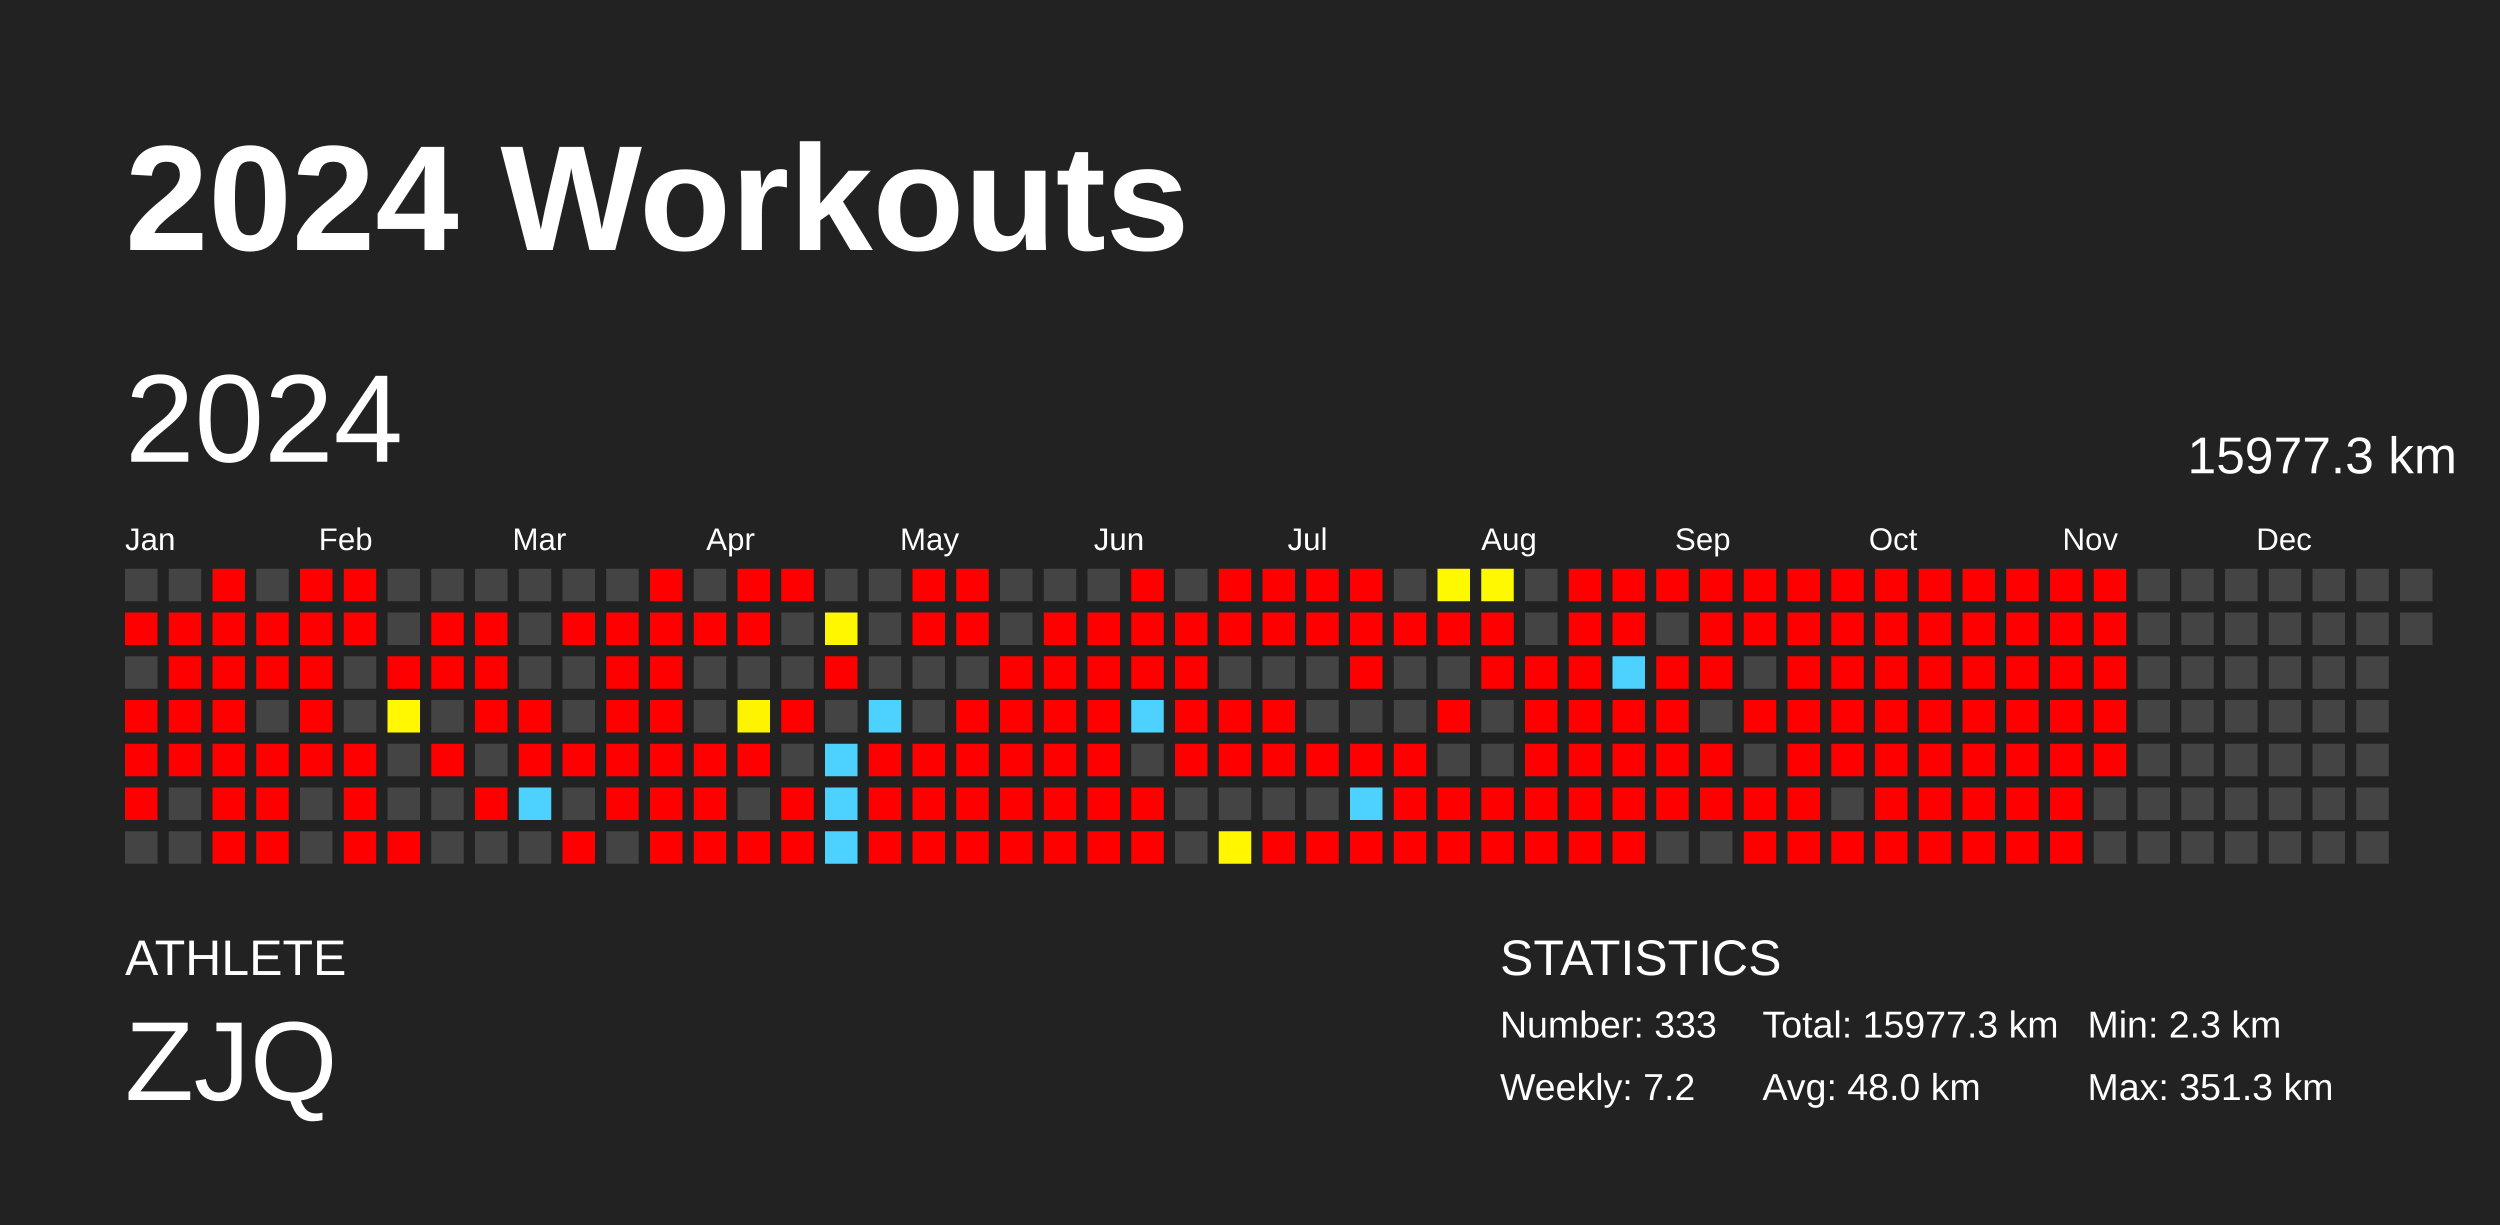
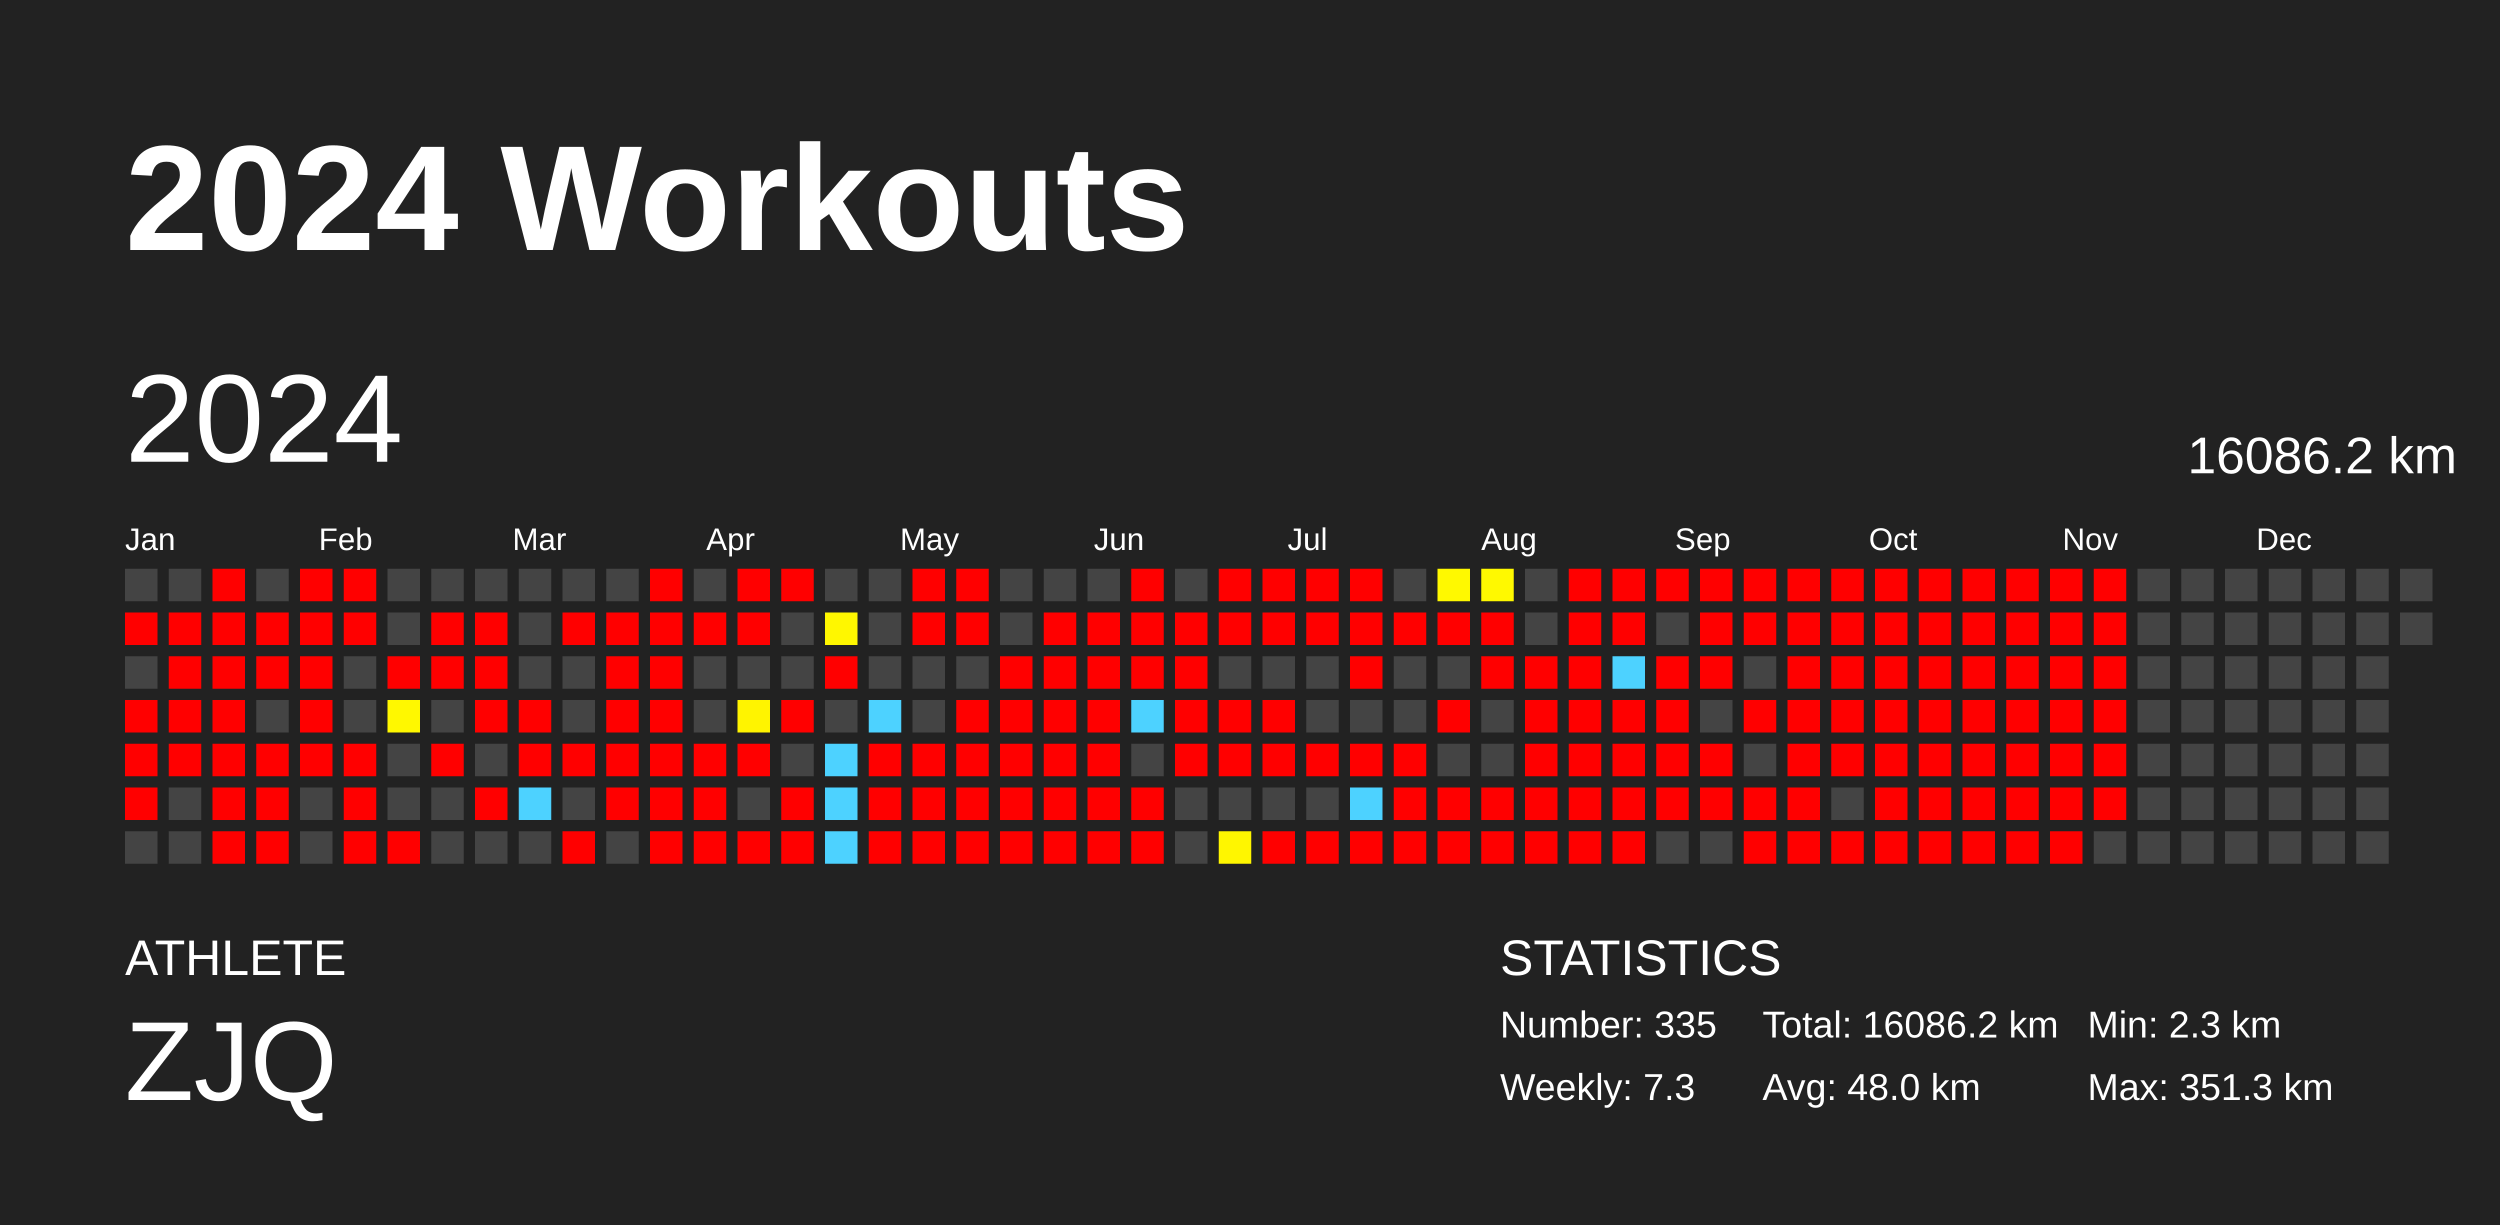
<svg xmlns="http://www.w3.org/2000/svg" baseProfile="full" height="98mm" version="1.1" viewBox="0,0,200,98" width="200mm">
  <defs />
  <rect fill="#222222" height="98" width="200" x="0" y="0" />
  <text fill="#FFFFFF" style="font-size:12px; font-family:Arial; font-weight:bold;" x="10" y="20">2024 Workouts</text>
  <text fill="#FFFFFF" style="font-size:4px; font-family:Arial" x="10" y="78">ATHLETE</text>
  <text fill="#FFFFFF" style="font-size:9px; font-family:Arial" x="10" y="88">ZJQ</text>
  <text fill="#FFFFFF" style="font-size:4px; font-family:Arial" x="120" y="78">STATISTICS</text>
-   <text fill="#FFFFFF" style="font-size:3px; font-family:Arial" x="120" y="83">Number: 333</text>
-   <text fill="#FFFFFF" style="font-size:3px; font-family:Arial" x="120" y="88">Weekly: 7.2</text>
-   <text fill="#FFFFFF" style="font-size:3px; font-family:Arial" x="141" y="83">Total: 15977.3 km</text>
+   <text fill="#FFFFFF" style="font-size:3px; font-family:Arial" x="120" y="83">Number: 335</text>
+   <text fill="#FFFFFF" style="font-size:3px; font-family:Arial" x="120" y="88">Weekly: 7.3</text>
+   <text fill="#FFFFFF" style="font-size:3px; font-family:Arial" x="141" y="83">Total: 16086.2 km</text>
  <text fill="#FFFFFF" style="font-size:3px; font-family:Arial" x="141" y="88">Avg: 48.0 km</text>
  <text fill="#FFFFFF" style="font-size:3px; font-family:Arial" x="167" y="83">Min: 2.3 km</text>
  <text fill="#FFFFFF" style="font-size:3px; font-family:Arial" x="167" y="88">Max: 351.3 km</text>
  <text dominant-baseline="hanging" fill="#FFFFFF" style="font-size:10.0px; font-family:Arial;" x="10" y="30">2024</text>
-   <text dominant-baseline="hanging" fill="#FFFFFF" style="font-size:4.125px; font-family:Arial;" x="175" y="35">15977.3 km</text>
+   <text dominant-baseline="hanging" fill="#FFFFFF" style="font-size:4.125px; font-family:Arial;" x="175" y="35">16086.2 km</text>
  <text fill="#FFFFFF" style="font-size:2.5px; font-family:Arial" x="10.0" y="44">Jan</text>
  <text fill="#FFFFFF" style="font-size:2.5px; font-family:Arial" x="25.5" y="44">Feb</text>
  <text fill="#FFFFFF" style="font-size:2.5px; font-family:Arial" x="41.0" y="44">Mar</text>
  <text fill="#FFFFFF" style="font-size:2.5px; font-family:Arial" x="56.5" y="44">Apr</text>
  <text fill="#FFFFFF" style="font-size:2.5px; font-family:Arial" x="72.0" y="44">May</text>
  <text fill="#FFFFFF" style="font-size:2.5px; font-family:Arial" x="87.5" y="44">Jun</text>
  <text fill="#FFFFFF" style="font-size:2.5px; font-family:Arial" x="103.0" y="44">Jul</text>
  <text fill="#FFFFFF" style="font-size:2.5px; font-family:Arial" x="118.5" y="44">Aug</text>
  <text fill="#FFFFFF" style="font-size:2.5px; font-family:Arial" x="134.0" y="44">Sep</text>
  <text fill="#FFFFFF" style="font-size:2.5px; font-family:Arial" x="149.5" y="44">Oct</text>
  <text fill="#FFFFFF" style="font-size:2.5px; font-family:Arial" x="165.0" y="44">Nov</text>
  <text fill="#FFFFFF" style="font-size:2.5px; font-family:Arial" x="180.5" y="44">Dec</text>
  <rect fill="#444444" height="2.6" width="2.6" x="10.0" y="45.5" />
  <rect fill="red" height="2.6" width="2.6" x="10.0" y="49.0" />
  <rect fill="#444444" height="2.6" width="2.6" x="10.0" y="52.5" />
  <rect fill="red" height="2.6" width="2.6" x="10.0" y="56.0" />
  <rect fill="red" height="2.6" width="2.6" x="10.0" y="59.5" />
  <rect fill="red" height="2.6" width="2.6" x="10.0" y="63.0" />
  <rect fill="#444444" height="2.6" width="2.6" x="10.0" y="66.5" />
  <rect fill="#444444" height="2.6" width="2.6" x="13.5" y="45.5" />
  <rect fill="red" height="2.6" width="2.6" x="13.5" y="49.0" />
  <rect fill="red" height="2.6" width="2.6" x="13.5" y="52.5" />
  <rect fill="red" height="2.6" width="2.6" x="13.5" y="56.0" />
  <rect fill="red" height="2.6" width="2.6" x="13.5" y="59.5" />
  <rect fill="#444444" height="2.6" width="2.6" x="13.5" y="63.0" />
  <rect fill="#444444" height="2.6" width="2.6" x="13.5" y="66.5" />
  <rect fill="red" height="2.6" width="2.6" x="17.0" y="45.5" />
  <rect fill="red" height="2.6" width="2.6" x="17.0" y="49.0" />
  <rect fill="red" height="2.6" width="2.6" x="17.0" y="52.5" />
  <rect fill="red" height="2.6" width="2.6" x="17.0" y="56.0" />
  <rect fill="red" height="2.6" width="2.6" x="17.0" y="59.5" />
  <rect fill="red" height="2.6" width="2.6" x="17.0" y="63.0" />
  <rect fill="red" height="2.6" width="2.6" x="17.0" y="66.5" />
  <rect fill="#444444" height="2.6" width="2.6" x="20.5" y="45.5" />
  <rect fill="red" height="2.6" width="2.6" x="20.5" y="49.0" />
  <rect fill="red" height="2.6" width="2.6" x="20.5" y="52.5" />
  <rect fill="#444444" height="2.6" width="2.6" x="20.5" y="56.0" />
  <rect fill="red" height="2.6" width="2.6" x="20.5" y="59.5" />
  <rect fill="red" height="2.6" width="2.6" x="20.5" y="63.0" />
  <rect fill="red" height="2.6" width="2.6" x="20.5" y="66.5" />
  <rect fill="red" height="2.6" width="2.6" x="24.0" y="45.5" />
  <rect fill="red" height="2.6" width="2.6" x="24.0" y="49.0" />
  <rect fill="red" height="2.6" width="2.6" x="24.0" y="52.5" />
  <rect fill="red" height="2.6" width="2.6" x="24.0" y="56.0" />
  <rect fill="red" height="2.6" width="2.6" x="24.0" y="59.5" />
  <rect fill="#444444" height="2.6" width="2.6" x="24.0" y="63.0" />
  <rect fill="#444444" height="2.6" width="2.6" x="24.0" y="66.5" />
  <rect fill="red" height="2.6" width="2.6" x="27.5" y="45.5" />
  <rect fill="red" height="2.6" width="2.6" x="27.5" y="49.0" />
  <rect fill="#444444" height="2.6" width="2.6" x="27.5" y="52.5" />
  <rect fill="#444444" height="2.6" width="2.6" x="27.5" y="56.0" />
  <rect fill="red" height="2.6" width="2.6" x="27.5" y="59.5" />
  <rect fill="red" height="2.6" width="2.6" x="27.5" y="63.0" />
  <rect fill="red" height="2.6" width="2.6" x="27.5" y="66.5" />
  <rect fill="#444444" height="2.6" width="2.6" x="31.0" y="45.5" />
  <rect fill="#444444" height="2.6" width="2.6" x="31.0" y="49.0" />
  <rect fill="red" height="2.6" width="2.6" x="31.0" y="52.5" />
  <rect fill="#fff800" height="2.6" width="2.6" x="31.0" y="56.0" />
  <rect fill="#444444" height="2.6" width="2.6" x="31.0" y="59.5" />
  <rect fill="#444444" height="2.6" width="2.6" x="31.0" y="63.0" />
  <rect fill="red" height="2.6" width="2.6" x="31.0" y="66.5" />
  <rect fill="#444444" height="2.6" width="2.6" x="34.5" y="45.5" />
  <rect fill="red" height="2.6" width="2.6" x="34.5" y="49.0" />
  <rect fill="red" height="2.6" width="2.6" x="34.5" y="52.5" />
  <rect fill="#444444" height="2.6" width="2.6" x="34.5" y="56.0" />
  <rect fill="red" height="2.6" width="2.6" x="34.5" y="59.5" />
  <rect fill="#444444" height="2.6" width="2.6" x="34.5" y="63.0" />
  <rect fill="#444444" height="2.6" width="2.6" x="34.5" y="66.5" />
  <rect fill="#444444" height="2.6" width="2.6" x="38.0" y="45.5" />
  <rect fill="red" height="2.6" width="2.6" x="38.0" y="49.0" />
  <rect fill="red" height="2.6" width="2.6" x="38.0" y="52.5" />
  <rect fill="red" height="2.6" width="2.6" x="38.0" y="56.0" />
  <rect fill="#444444" height="2.6" width="2.6" x="38.0" y="59.5" />
  <rect fill="red" height="2.6" width="2.6" x="38.0" y="63.0" />
  <rect fill="#444444" height="2.6" width="2.6" x="38.0" y="66.5" />
  <rect fill="#444444" height="2.6" width="2.6" x="41.5" y="45.5" />
  <rect fill="#444444" height="2.6" width="2.6" x="41.5" y="49.0" />
  <rect fill="#444444" height="2.6" width="2.6" x="41.5" y="52.5" />
  <rect fill="red" height="2.6" width="2.6" x="41.5" y="56.0" />
  <rect fill="red" height="2.6" width="2.6" x="41.5" y="59.5" />
  <rect fill="#4dd2ff" height="2.6" width="2.6" x="41.5" y="63.0" />
  <rect fill="#444444" height="2.6" width="2.6" x="41.5" y="66.5" />
  <rect fill="#444444" height="2.6" width="2.6" x="45.0" y="45.5" />
  <rect fill="red" height="2.6" width="2.6" x="45.0" y="49.0" />
  <rect fill="#444444" height="2.6" width="2.6" x="45.0" y="52.5" />
  <rect fill="#444444" height="2.6" width="2.6" x="45.0" y="56.0" />
  <rect fill="red" height="2.6" width="2.6" x="45.0" y="59.5" />
  <rect fill="#444444" height="2.6" width="2.6" x="45.0" y="63.0" />
  <rect fill="red" height="2.6" width="2.6" x="45.0" y="66.5" />
  <rect fill="#444444" height="2.6" width="2.6" x="48.5" y="45.5" />
  <rect fill="red" height="2.6" width="2.6" x="48.5" y="49.0" />
  <rect fill="red" height="2.6" width="2.6" x="48.5" y="52.5" />
  <rect fill="red" height="2.6" width="2.6" x="48.5" y="56.0" />
  <rect fill="red" height="2.6" width="2.6" x="48.5" y="59.5" />
  <rect fill="red" height="2.6" width="2.6" x="48.5" y="63.0" />
  <rect fill="#444444" height="2.6" width="2.6" x="48.5" y="66.5" />
  <rect fill="red" height="2.6" width="2.6" x="52.0" y="45.5" />
  <rect fill="red" height="2.6" width="2.6" x="52.0" y="49.0" />
  <rect fill="red" height="2.6" width="2.6" x="52.0" y="52.5" />
  <rect fill="red" height="2.6" width="2.6" x="52.0" y="56.0" />
  <rect fill="red" height="2.6" width="2.6" x="52.0" y="59.5" />
  <rect fill="red" height="2.6" width="2.6" x="52.0" y="63.0" />
  <rect fill="red" height="2.6" width="2.6" x="52.0" y="66.5" />
  <rect fill="#444444" height="2.6" width="2.6" x="55.5" y="45.5" />
  <rect fill="red" height="2.6" width="2.6" x="55.5" y="49.0" />
  <rect fill="#444444" height="2.6" width="2.6" x="55.5" y="52.5" />
  <rect fill="#444444" height="2.6" width="2.6" x="55.5" y="56.0" />
  <rect fill="red" height="2.6" width="2.6" x="55.5" y="59.5" />
  <rect fill="red" height="2.6" width="2.6" x="55.5" y="63.0" />
  <rect fill="red" height="2.6" width="2.6" x="55.5" y="66.5" />
  <rect fill="red" height="2.6" width="2.6" x="59.0" y="45.5" />
  <rect fill="red" height="2.6" width="2.6" x="59.0" y="49.0" />
  <rect fill="#444444" height="2.6" width="2.6" x="59.0" y="52.5" />
  <rect fill="#fff400" height="2.6" width="2.6" x="59.0" y="56.0" />
  <rect fill="red" height="2.6" width="2.6" x="59.0" y="59.5" />
  <rect fill="#444444" height="2.6" width="2.6" x="59.0" y="63.0" />
  <rect fill="red" height="2.6" width="2.6" x="59.0" y="66.5" />
  <rect fill="red" height="2.6" width="2.6" x="62.5" y="45.5" />
  <rect fill="#444444" height="2.6" width="2.6" x="62.5" y="49.0" />
  <rect fill="#444444" height="2.6" width="2.6" x="62.5" y="52.5" />
  <rect fill="red" height="2.6" width="2.6" x="62.5" y="56.0" />
  <rect fill="#444444" height="2.6" width="2.6" x="62.5" y="59.5" />
  <rect fill="red" height="2.6" width="2.6" x="62.5" y="63.0" />
  <rect fill="red" height="2.6" width="2.6" x="62.5" y="66.5" />
  <rect fill="#444444" height="2.6" width="2.6" x="66.0" y="45.5" />
  <rect fill="#fff700" height="2.6" width="2.6" x="66.0" y="49.0" />
  <rect fill="red" height="2.6" width="2.6" x="66.0" y="52.5" />
  <rect fill="#444444" height="2.6" width="2.6" x="66.0" y="56.0" />
  <rect fill="#4dd2ff" height="2.6" width="2.6" x="66.0" y="59.5" />
  <rect fill="#4dd2ff" height="2.6" width="2.6" x="66.0" y="63.0" />
  <rect fill="#4dd2ff" height="2.6" width="2.6" x="66.0" y="66.5" />
  <rect fill="#444444" height="2.6" width="2.6" x="69.5" y="45.5" />
  <rect fill="#444444" height="2.6" width="2.6" x="69.5" y="49.0" />
  <rect fill="#444444" height="2.6" width="2.6" x="69.5" y="52.5" />
  <rect fill="#4dd2ff" height="2.6" width="2.6" x="69.5" y="56.0" />
  <rect fill="red" height="2.6" width="2.6" x="69.5" y="59.5" />
  <rect fill="red" height="2.6" width="2.6" x="69.5" y="63.0" />
  <rect fill="red" height="2.6" width="2.6" x="69.5" y="66.5" />
  <rect fill="red" height="2.6" width="2.6" x="73.0" y="45.5" />
  <rect fill="red" height="2.6" width="2.6" x="73.0" y="49.0" />
  <rect fill="#444444" height="2.6" width="2.6" x="73.0" y="52.5" />
  <rect fill="#444444" height="2.6" width="2.6" x="73.0" y="56.0" />
  <rect fill="red" height="2.6" width="2.6" x="73.0" y="59.5" />
  <rect fill="red" height="2.6" width="2.6" x="73.0" y="63.0" />
  <rect fill="red" height="2.6" width="2.6" x="73.0" y="66.5" />
  <rect fill="red" height="2.6" width="2.6" x="76.5" y="45.5" />
  <rect fill="red" height="2.6" width="2.6" x="76.5" y="49.0" />
  <rect fill="#444444" height="2.6" width="2.6" x="76.5" y="52.5" />
  <rect fill="red" height="2.6" width="2.6" x="76.5" y="56.0" />
  <rect fill="red" height="2.6" width="2.6" x="76.5" y="59.5" />
  <rect fill="red" height="2.6" width="2.6" x="76.5" y="63.0" />
  <rect fill="red" height="2.6" width="2.6" x="76.5" y="66.5" />
  <rect fill="#444444" height="2.6" width="2.6" x="80.0" y="45.5" />
  <rect fill="#444444" height="2.6" width="2.6" x="80.0" y="49.0" />
  <rect fill="red" height="2.6" width="2.6" x="80.0" y="52.5" />
  <rect fill="red" height="2.6" width="2.6" x="80.0" y="56.0" />
  <rect fill="red" height="2.6" width="2.6" x="80.0" y="59.5" />
  <rect fill="red" height="2.6" width="2.6" x="80.0" y="63.0" />
  <rect fill="red" height="2.6" width="2.6" x="80.0" y="66.5" />
  <rect fill="#444444" height="2.6" width="2.6" x="83.5" y="45.5" />
  <rect fill="red" height="2.6" width="2.6" x="83.5" y="49.0" />
  <rect fill="red" height="2.6" width="2.6" x="83.5" y="52.5" />
  <rect fill="red" height="2.6" width="2.6" x="83.5" y="56.0" />
  <rect fill="red" height="2.6" width="2.6" x="83.5" y="59.5" />
  <rect fill="red" height="2.6" width="2.6" x="83.5" y="63.0" />
  <rect fill="red" height="2.6" width="2.6" x="83.5" y="66.5" />
  <rect fill="#444444" height="2.6" width="2.6" x="87.0" y="45.5" />
  <rect fill="red" height="2.6" width="2.6" x="87.0" y="49.0" />
  <rect fill="red" height="2.6" width="2.6" x="87.0" y="52.5" />
  <rect fill="red" height="2.6" width="2.6" x="87.0" y="56.0" />
  <rect fill="red" height="2.6" width="2.6" x="87.0" y="59.5" />
  <rect fill="red" height="2.6" width="2.6" x="87.0" y="63.0" />
  <rect fill="red" height="2.6" width="2.6" x="87.0" y="66.5" />
  <rect fill="red" height="2.6" width="2.6" x="90.5" y="45.5" />
  <rect fill="red" height="2.6" width="2.6" x="90.5" y="49.0" />
  <rect fill="red" height="2.6" width="2.6" x="90.5" y="52.5" />
  <rect fill="#4dd2ff" height="2.6" width="2.6" x="90.5" y="56.0" />
  <rect fill="#444444" height="2.6" width="2.6" x="90.5" y="59.5" />
  <rect fill="red" height="2.6" width="2.6" x="90.5" y="63.0" />
  <rect fill="red" height="2.6" width="2.6" x="90.5" y="66.5" />
  <rect fill="#444444" height="2.6" width="2.6" x="94.0" y="45.5" />
  <rect fill="red" height="2.6" width="2.6" x="94.0" y="49.0" />
  <rect fill="red" height="2.6" width="2.6" x="94.0" y="52.5" />
  <rect fill="red" height="2.6" width="2.6" x="94.0" y="56.0" />
  <rect fill="red" height="2.6" width="2.6" x="94.0" y="59.5" />
  <rect fill="#444444" height="2.6" width="2.6" x="94.0" y="63.0" />
  <rect fill="#444444" height="2.6" width="2.6" x="94.0" y="66.5" />
  <rect fill="red" height="2.6" width="2.6" x="97.5" y="45.5" />
  <rect fill="red" height="2.6" width="2.6" x="97.5" y="49.0" />
  <rect fill="#444444" height="2.6" width="2.6" x="97.5" y="52.5" />
  <rect fill="red" height="2.6" width="2.6" x="97.5" y="56.0" />
  <rect fill="red" height="2.6" width="2.6" x="97.5" y="59.5" />
  <rect fill="#444444" height="2.6" width="2.6" x="97.5" y="63.0" />
  <rect fill="#fff600" height="2.6" width="2.6" x="97.5" y="66.5" />
  <rect fill="red" height="2.6" width="2.6" x="101.0" y="45.5" />
  <rect fill="red" height="2.6" width="2.6" x="101.0" y="49.0" />
  <rect fill="#444444" height="2.6" width="2.6" x="101.0" y="52.5" />
  <rect fill="red" height="2.6" width="2.6" x="101.0" y="56.0" />
  <rect fill="red" height="2.6" width="2.6" x="101.0" y="59.5" />
  <rect fill="#444444" height="2.6" width="2.6" x="101.0" y="63.0" />
  <rect fill="red" height="2.6" width="2.6" x="101.0" y="66.5" />
  <rect fill="red" height="2.6" width="2.6" x="104.5" y="45.5" />
  <rect fill="red" height="2.6" width="2.6" x="104.5" y="49.0" />
  <rect fill="#444444" height="2.6" width="2.6" x="104.5" y="52.5" />
  <rect fill="#444444" height="2.6" width="2.6" x="104.5" y="56.0" />
  <rect fill="red" height="2.6" width="2.6" x="104.5" y="59.5" />
  <rect fill="#444444" height="2.6" width="2.6" x="104.5" y="63.0" />
  <rect fill="red" height="2.6" width="2.6" x="104.5" y="66.5" />
  <rect fill="red" height="2.6" width="2.6" x="108.0" y="45.5" />
  <rect fill="red" height="2.6" width="2.6" x="108.0" y="49.0" />
  <rect fill="red" height="2.6" width="2.6" x="108.0" y="52.5" />
  <rect fill="#444444" height="2.6" width="2.6" x="108.0" y="56.0" />
  <rect fill="red" height="2.6" width="2.6" x="108.0" y="59.5" />
  <rect fill="#4dd2ff" height="2.6" width="2.6" x="108.0" y="63.0" />
  <rect fill="red" height="2.6" width="2.6" x="108.0" y="66.5" />
  <rect fill="#444444" height="2.6" width="2.6" x="111.5" y="45.5" />
  <rect fill="red" height="2.6" width="2.6" x="111.5" y="49.0" />
  <rect fill="#444444" height="2.6" width="2.6" x="111.5" y="52.5" />
  <rect fill="#444444" height="2.6" width="2.6" x="111.5" y="56.0" />
  <rect fill="red" height="2.6" width="2.6" x="111.5" y="59.5" />
  <rect fill="red" height="2.6" width="2.6" x="111.5" y="63.0" />
  <rect fill="red" height="2.6" width="2.6" x="111.5" y="66.5" />
  <rect fill="#fff900" height="2.6" width="2.6" x="115.0" y="45.5" />
  <rect fill="red" height="2.6" width="2.6" x="115.0" y="49.0" />
  <rect fill="#444444" height="2.6" width="2.6" x="115.0" y="52.5" />
  <rect fill="red" height="2.6" width="2.6" x="115.0" y="56.0" />
  <rect fill="#444444" height="2.6" width="2.6" x="115.0" y="59.5" />
  <rect fill="red" height="2.6" width="2.6" x="115.0" y="63.0" />
  <rect fill="red" height="2.6" width="2.6" x="115.0" y="66.5" />
  <rect fill="#fff900" height="2.6" width="2.6" x="118.5" y="45.5" />
  <rect fill="red" height="2.6" width="2.6" x="118.5" y="49.0" />
  <rect fill="red" height="2.6" width="2.6" x="118.5" y="52.5" />
  <rect fill="#444444" height="2.6" width="2.6" x="118.5" y="56.0" />
  <rect fill="#444444" height="2.6" width="2.6" x="118.5" y="59.5" />
  <rect fill="red" height="2.6" width="2.6" x="118.5" y="63.0" />
  <rect fill="red" height="2.6" width="2.6" x="118.5" y="66.5" />
  <rect fill="#444444" height="2.6" width="2.6" x="122.0" y="45.5" />
  <rect fill="#444444" height="2.6" width="2.6" x="122.0" y="49.0" />
  <rect fill="red" height="2.6" width="2.6" x="122.0" y="52.5" />
  <rect fill="red" height="2.6" width="2.6" x="122.0" y="56.0" />
  <rect fill="red" height="2.6" width="2.6" x="122.0" y="59.5" />
  <rect fill="red" height="2.6" width="2.6" x="122.0" y="63.0" />
  <rect fill="red" height="2.6" width="2.6" x="122.0" y="66.5" />
  <rect fill="red" height="2.6" width="2.6" x="125.5" y="45.5" />
  <rect fill="red" height="2.6" width="2.6" x="125.5" y="49.0" />
  <rect fill="red" height="2.6" width="2.6" x="125.5" y="52.5" />
  <rect fill="red" height="2.6" width="2.6" x="125.5" y="56.0" />
  <rect fill="red" height="2.6" width="2.6" x="125.5" y="59.5" />
  <rect fill="red" height="2.6" width="2.6" x="125.5" y="63.0" />
  <rect fill="red" height="2.6" width="2.6" x="125.5" y="66.5" />
  <rect fill="red" height="2.6" width="2.6" x="129.0" y="45.5" />
  <rect fill="red" height="2.6" width="2.6" x="129.0" y="49.0" />
  <rect fill="#4dd2ff" height="2.6" width="2.6" x="129.0" y="52.5" />
  <rect fill="red" height="2.6" width="2.6" x="129.0" y="56.0" />
  <rect fill="red" height="2.6" width="2.6" x="129.0" y="59.5" />
  <rect fill="red" height="2.6" width="2.6" x="129.0" y="63.0" />
  <rect fill="red" height="2.6" width="2.6" x="129.0" y="66.5" />
  <rect fill="red" height="2.6" width="2.6" x="132.5" y="45.5" />
  <rect fill="#444444" height="2.6" width="2.6" x="132.5" y="49.0" />
  <rect fill="red" height="2.6" width="2.6" x="132.5" y="52.5" />
  <rect fill="red" height="2.6" width="2.6" x="132.5" y="56.0" />
  <rect fill="red" height="2.6" width="2.6" x="132.5" y="59.5" />
  <rect fill="red" height="2.6" width="2.6" x="132.5" y="63.0" />
  <rect fill="#444444" height="2.6" width="2.6" x="132.5" y="66.5" />
  <rect fill="red" height="2.6" width="2.6" x="136.0" y="45.5" />
  <rect fill="red" height="2.6" width="2.6" x="136.0" y="49.0" />
  <rect fill="red" height="2.6" width="2.6" x="136.0" y="52.5" />
  <rect fill="#444444" height="2.6" width="2.6" x="136.0" y="56.0" />
  <rect fill="red" height="2.6" width="2.6" x="136.0" y="59.5" />
  <rect fill="red" height="2.6" width="2.6" x="136.0" y="63.0" />
  <rect fill="#444444" height="2.6" width="2.6" x="136.0" y="66.5" />
  <rect fill="red" height="2.6" width="2.6" x="139.5" y="45.5" />
  <rect fill="red" height="2.6" width="2.6" x="139.5" y="49.0" />
  <rect fill="#444444" height="2.6" width="2.6" x="139.5" y="52.5" />
  <rect fill="red" height="2.6" width="2.6" x="139.5" y="56.0" />
  <rect fill="#444444" height="2.6" width="2.6" x="139.5" y="59.5" />
  <rect fill="red" height="2.6" width="2.6" x="139.5" y="63.0" />
  <rect fill="red" height="2.6" width="2.6" x="139.5" y="66.5" />
  <rect fill="red" height="2.6" width="2.6" x="143.0" y="45.5" />
  <rect fill="red" height="2.6" width="2.6" x="143.0" y="49.0" />
  <rect fill="red" height="2.6" width="2.6" x="143.0" y="52.5" />
  <rect fill="red" height="2.6" width="2.6" x="143.0" y="56.0" />
  <rect fill="red" height="2.6" width="2.6" x="143.0" y="59.5" />
  <rect fill="red" height="2.6" width="2.6" x="143.0" y="63.0" />
  <rect fill="red" height="2.6" width="2.6" x="143.0" y="66.5" />
  <rect fill="red" height="2.6" width="2.6" x="146.5" y="45.5" />
  <rect fill="red" height="2.6" width="2.6" x="146.5" y="49.0" />
  <rect fill="red" height="2.6" width="2.6" x="146.5" y="52.5" />
  <rect fill="red" height="2.6" width="2.6" x="146.5" y="56.0" />
  <rect fill="red" height="2.6" width="2.6" x="146.5" y="59.5" />
  <rect fill="#444444" height="2.6" width="2.6" x="146.5" y="63.0" />
  <rect fill="red" height="2.6" width="2.6" x="146.5" y="66.5" />
  <rect fill="red" height="2.6" width="2.6" x="150.0" y="45.5" />
  <rect fill="red" height="2.6" width="2.6" x="150.0" y="49.0" />
  <rect fill="red" height="2.6" width="2.6" x="150.0" y="52.5" />
  <rect fill="red" height="2.6" width="2.6" x="150.0" y="56.0" />
  <rect fill="red" height="2.6" width="2.6" x="150.0" y="59.5" />
  <rect fill="red" height="2.6" width="2.6" x="150.0" y="63.0" />
  <rect fill="red" height="2.6" width="2.6" x="150.0" y="66.5" />
  <rect fill="red" height="2.6" width="2.6" x="153.5" y="45.5" />
  <rect fill="red" height="2.6" width="2.6" x="153.5" y="49.0" />
  <rect fill="red" height="2.6" width="2.6" x="153.5" y="52.5" />
  <rect fill="red" height="2.6" width="2.6" x="153.5" y="56.0" />
  <rect fill="red" height="2.6" width="2.6" x="153.5" y="59.5" />
  <rect fill="red" height="2.6" width="2.6" x="153.5" y="63.0" />
  <rect fill="red" height="2.6" width="2.6" x="153.5" y="66.5" />
  <rect fill="red" height="2.6" width="2.6" x="157.0" y="45.5" />
  <rect fill="red" height="2.6" width="2.6" x="157.0" y="49.0" />
  <rect fill="red" height="2.6" width="2.6" x="157.0" y="52.5" />
  <rect fill="red" height="2.6" width="2.6" x="157.0" y="56.0" />
  <rect fill="red" height="2.6" width="2.6" x="157.0" y="59.5" />
  <rect fill="red" height="2.6" width="2.6" x="157.0" y="63.0" />
  <rect fill="red" height="2.6" width="2.6" x="157.0" y="66.5" />
  <rect fill="red" height="2.6" width="2.6" x="160.5" y="45.5" />
  <rect fill="red" height="2.6" width="2.6" x="160.5" y="49.0" />
  <rect fill="red" height="2.6" width="2.6" x="160.5" y="52.5" />
  <rect fill="red" height="2.6" width="2.6" x="160.5" y="56.0" />
  <rect fill="red" height="2.6" width="2.6" x="160.5" y="59.5" />
  <rect fill="red" height="2.6" width="2.6" x="160.5" y="63.0" />
  <rect fill="red" height="2.6" width="2.6" x="160.5" y="66.5" />
  <rect fill="red" height="2.6" width="2.6" x="164.0" y="45.5" />
  <rect fill="red" height="2.6" width="2.6" x="164.0" y="49.0" />
  <rect fill="red" height="2.6" width="2.6" x="164.0" y="52.5" />
  <rect fill="red" height="2.6" width="2.6" x="164.0" y="56.0" />
  <rect fill="red" height="2.6" width="2.6" x="164.0" y="59.5" />
  <rect fill="red" height="2.6" width="2.6" x="164.0" y="63.0" />
  <rect fill="red" height="2.6" width="2.6" x="164.0" y="66.5" />
  <rect fill="red" height="2.6" width="2.6" x="167.5" y="45.5" />
  <rect fill="red" height="2.6" width="2.6" x="167.5" y="49.0" />
  <rect fill="red" height="2.6" width="2.6" x="167.5" y="52.5" />
  <rect fill="red" height="2.6" width="2.6" x="167.5" y="56.0" />
  <rect fill="red" height="2.6" width="2.6" x="167.5" y="59.5" />
-   <rect fill="#444444" height="2.6" width="2.6" x="167.5" y="63.0" />
+   <rect fill="red" height="2.6" width="2.6" x="167.5" y="63.0" />
  <rect fill="#444444" height="2.6" width="2.6" x="167.5" y="66.5" />
  <rect fill="#444444" height="2.6" width="2.6" x="171.0" y="45.5" />
  <rect fill="#444444" height="2.6" width="2.6" x="171.0" y="49.0" />
  <rect fill="#444444" height="2.6" width="2.6" x="171.0" y="52.5" />
  <rect fill="#444444" height="2.6" width="2.6" x="171.0" y="56.0" />
  <rect fill="#444444" height="2.6" width="2.6" x="171.0" y="59.5" />
  <rect fill="#444444" height="2.6" width="2.6" x="171.0" y="63.0" />
  <rect fill="#444444" height="2.6" width="2.6" x="171.0" y="66.5" />
  <rect fill="#444444" height="2.6" width="2.6" x="174.5" y="45.5" />
  <rect fill="#444444" height="2.6" width="2.6" x="174.5" y="49.0" />
  <rect fill="#444444" height="2.6" width="2.6" x="174.5" y="52.5" />
  <rect fill="#444444" height="2.6" width="2.6" x="174.5" y="56.0" />
  <rect fill="#444444" height="2.6" width="2.6" x="174.5" y="59.5" />
  <rect fill="#444444" height="2.6" width="2.6" x="174.5" y="63.0" />
  <rect fill="#444444" height="2.6" width="2.6" x="174.5" y="66.5" />
  <rect fill="#444444" height="2.6" width="2.6" x="178.0" y="45.5" />
  <rect fill="#444444" height="2.6" width="2.6" x="178.0" y="49.0" />
  <rect fill="#444444" height="2.6" width="2.6" x="178.0" y="52.5" />
  <rect fill="#444444" height="2.6" width="2.6" x="178.0" y="56.0" />
  <rect fill="#444444" height="2.6" width="2.6" x="178.0" y="59.5" />
  <rect fill="#444444" height="2.6" width="2.6" x="178.0" y="63.0" />
  <rect fill="#444444" height="2.6" width="2.6" x="178.0" y="66.5" />
  <rect fill="#444444" height="2.6" width="2.6" x="181.5" y="45.5" />
  <rect fill="#444444" height="2.6" width="2.6" x="181.5" y="49.0" />
  <rect fill="#444444" height="2.6" width="2.6" x="181.5" y="52.5" />
  <rect fill="#444444" height="2.6" width="2.6" x="181.5" y="56.0" />
  <rect fill="#444444" height="2.6" width="2.6" x="181.5" y="59.5" />
  <rect fill="#444444" height="2.6" width="2.6" x="181.5" y="63.0" />
  <rect fill="#444444" height="2.6" width="2.6" x="181.5" y="66.5" />
  <rect fill="#444444" height="2.6" width="2.6" x="185.0" y="45.5" />
  <rect fill="#444444" height="2.6" width="2.6" x="185.0" y="49.0" />
  <rect fill="#444444" height="2.6" width="2.6" x="185.0" y="52.5" />
  <rect fill="#444444" height="2.6" width="2.6" x="185.0" y="56.0" />
  <rect fill="#444444" height="2.6" width="2.6" x="185.0" y="59.5" />
  <rect fill="#444444" height="2.6" width="2.6" x="185.0" y="63.0" />
  <rect fill="#444444" height="2.6" width="2.6" x="185.0" y="66.5" />
  <rect fill="#444444" height="2.6" width="2.6" x="188.5" y="45.5" />
  <rect fill="#444444" height="2.6" width="2.6" x="188.5" y="49.0" />
  <rect fill="#444444" height="2.6" width="2.6" x="188.5" y="52.5" />
  <rect fill="#444444" height="2.6" width="2.6" x="188.5" y="56.0" />
  <rect fill="#444444" height="2.6" width="2.6" x="188.5" y="59.5" />
  <rect fill="#444444" height="2.6" width="2.6" x="188.5" y="63.0" />
  <rect fill="#444444" height="2.6" width="2.6" x="188.5" y="66.5" />
  <rect fill="#444444" height="2.6" width="2.6" x="192.0" y="45.5" />
  <rect fill="#444444" height="2.6" width="2.6" x="192.0" y="49.0" />
</svg>
